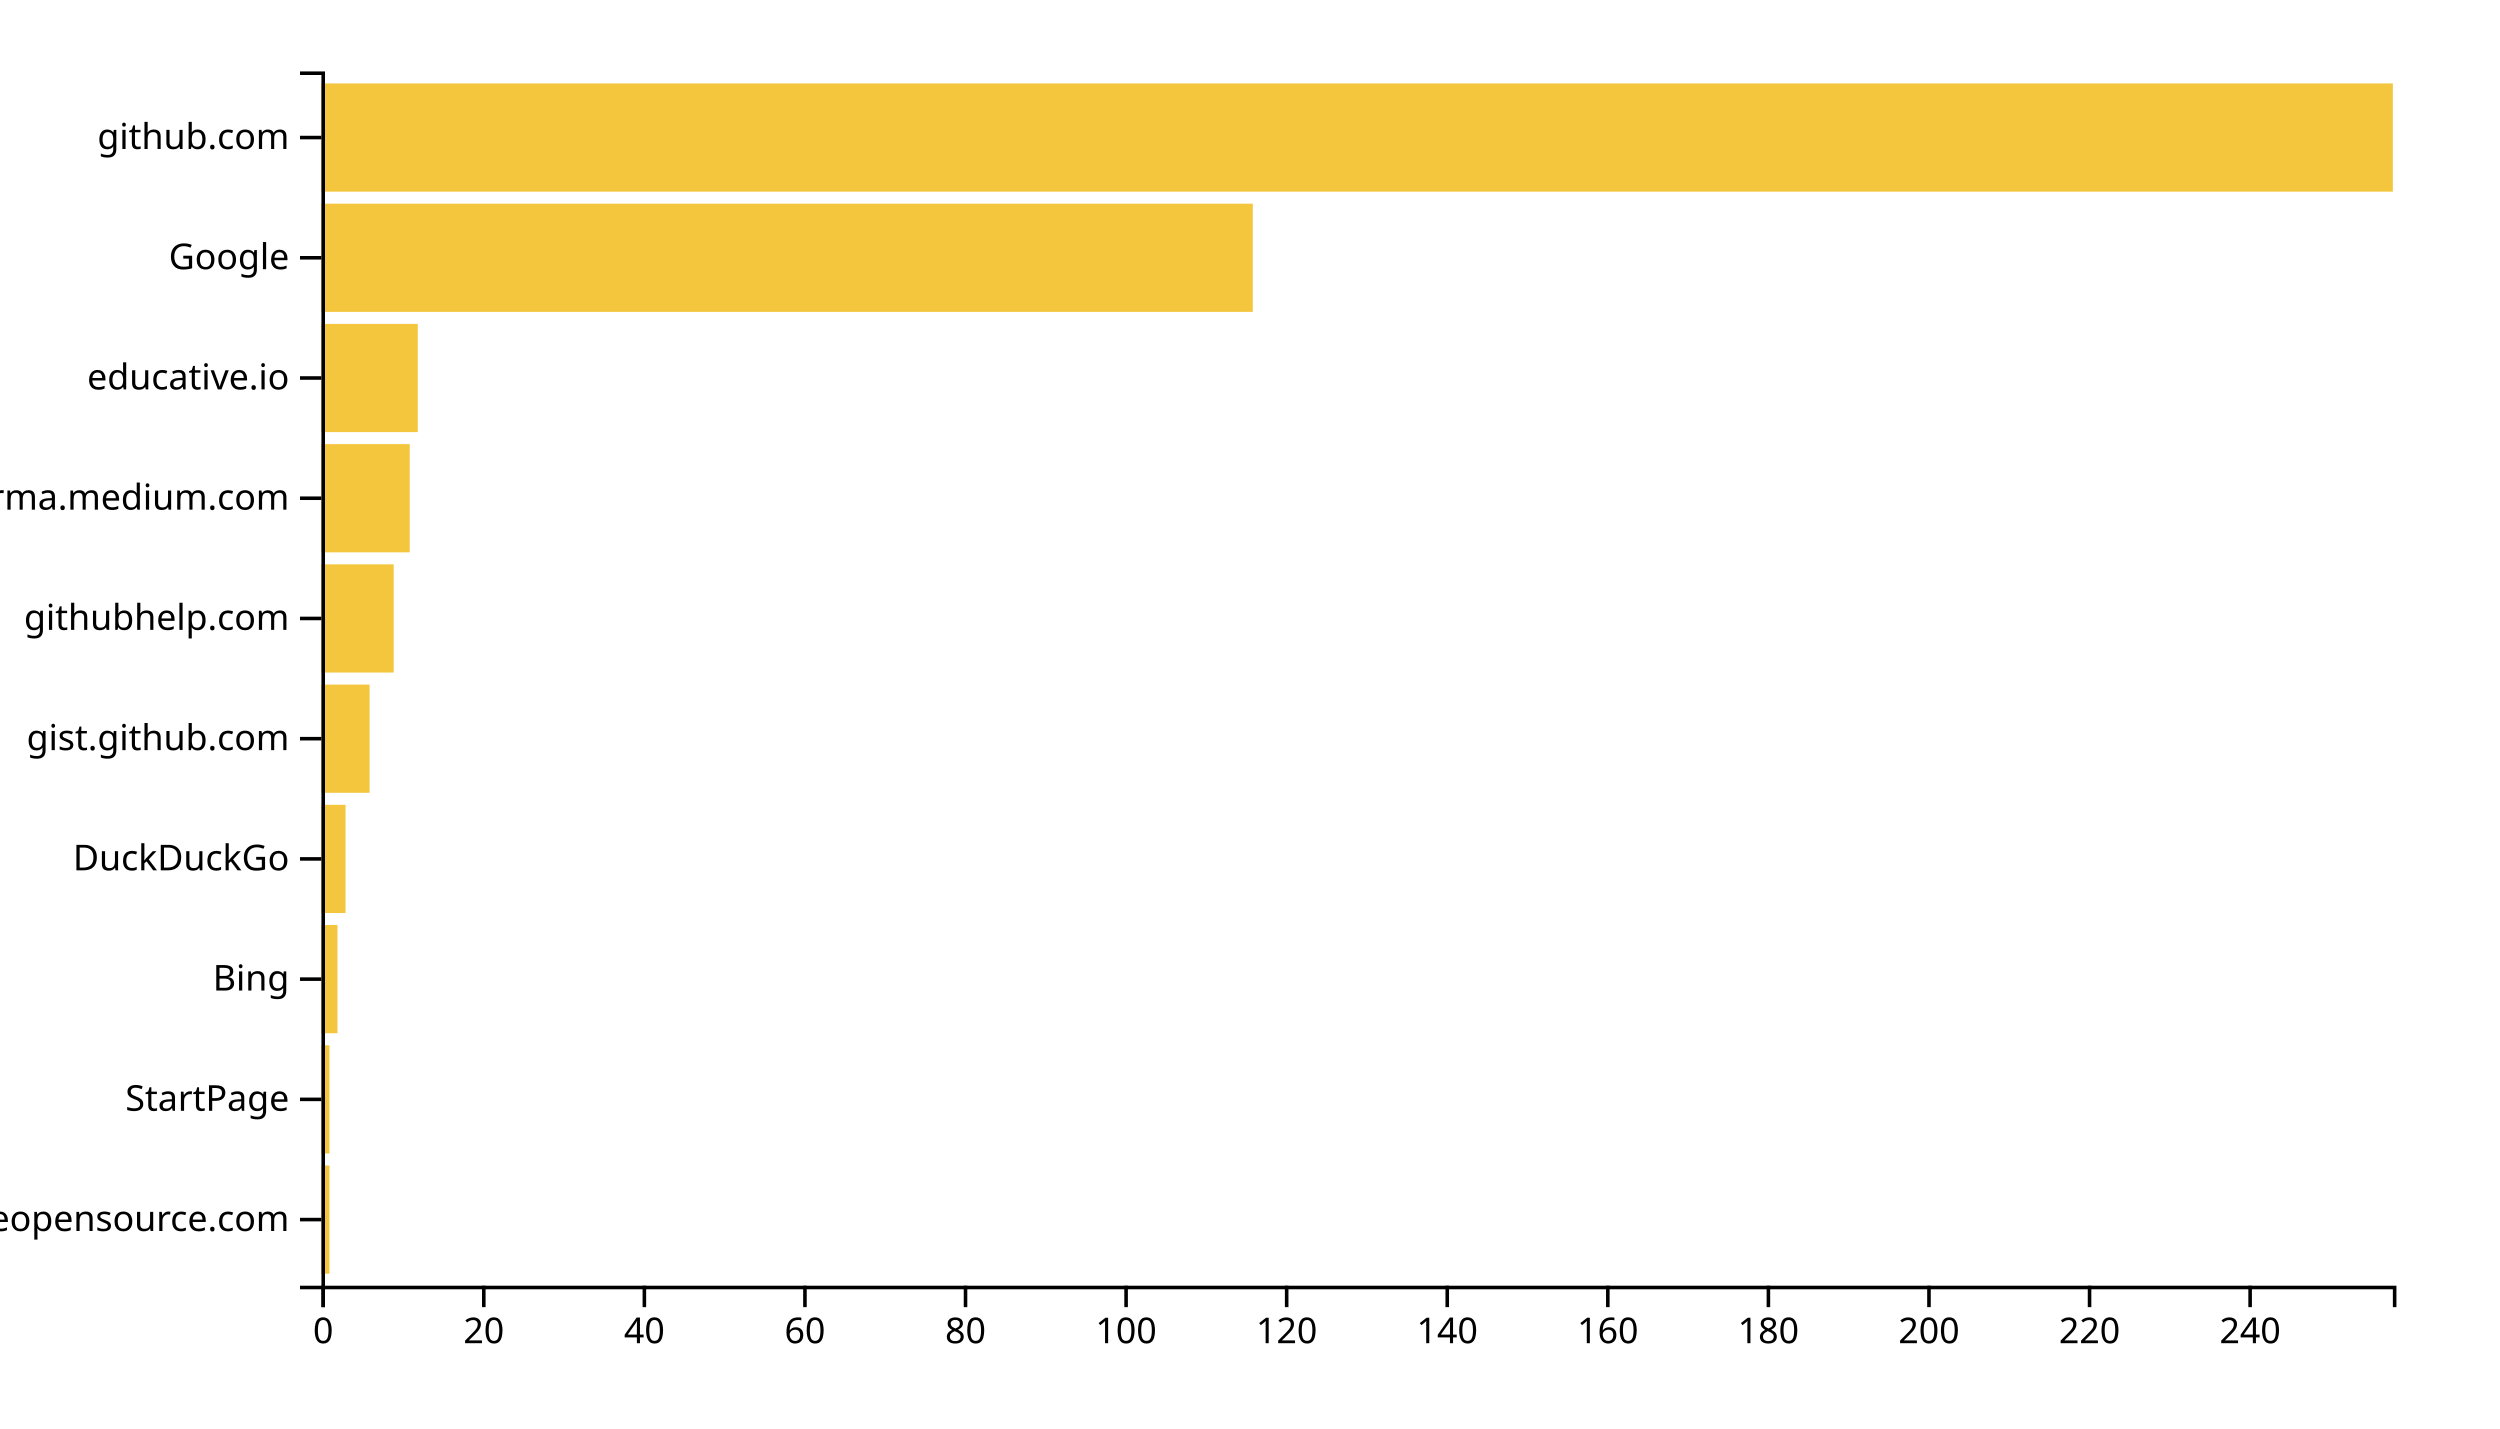
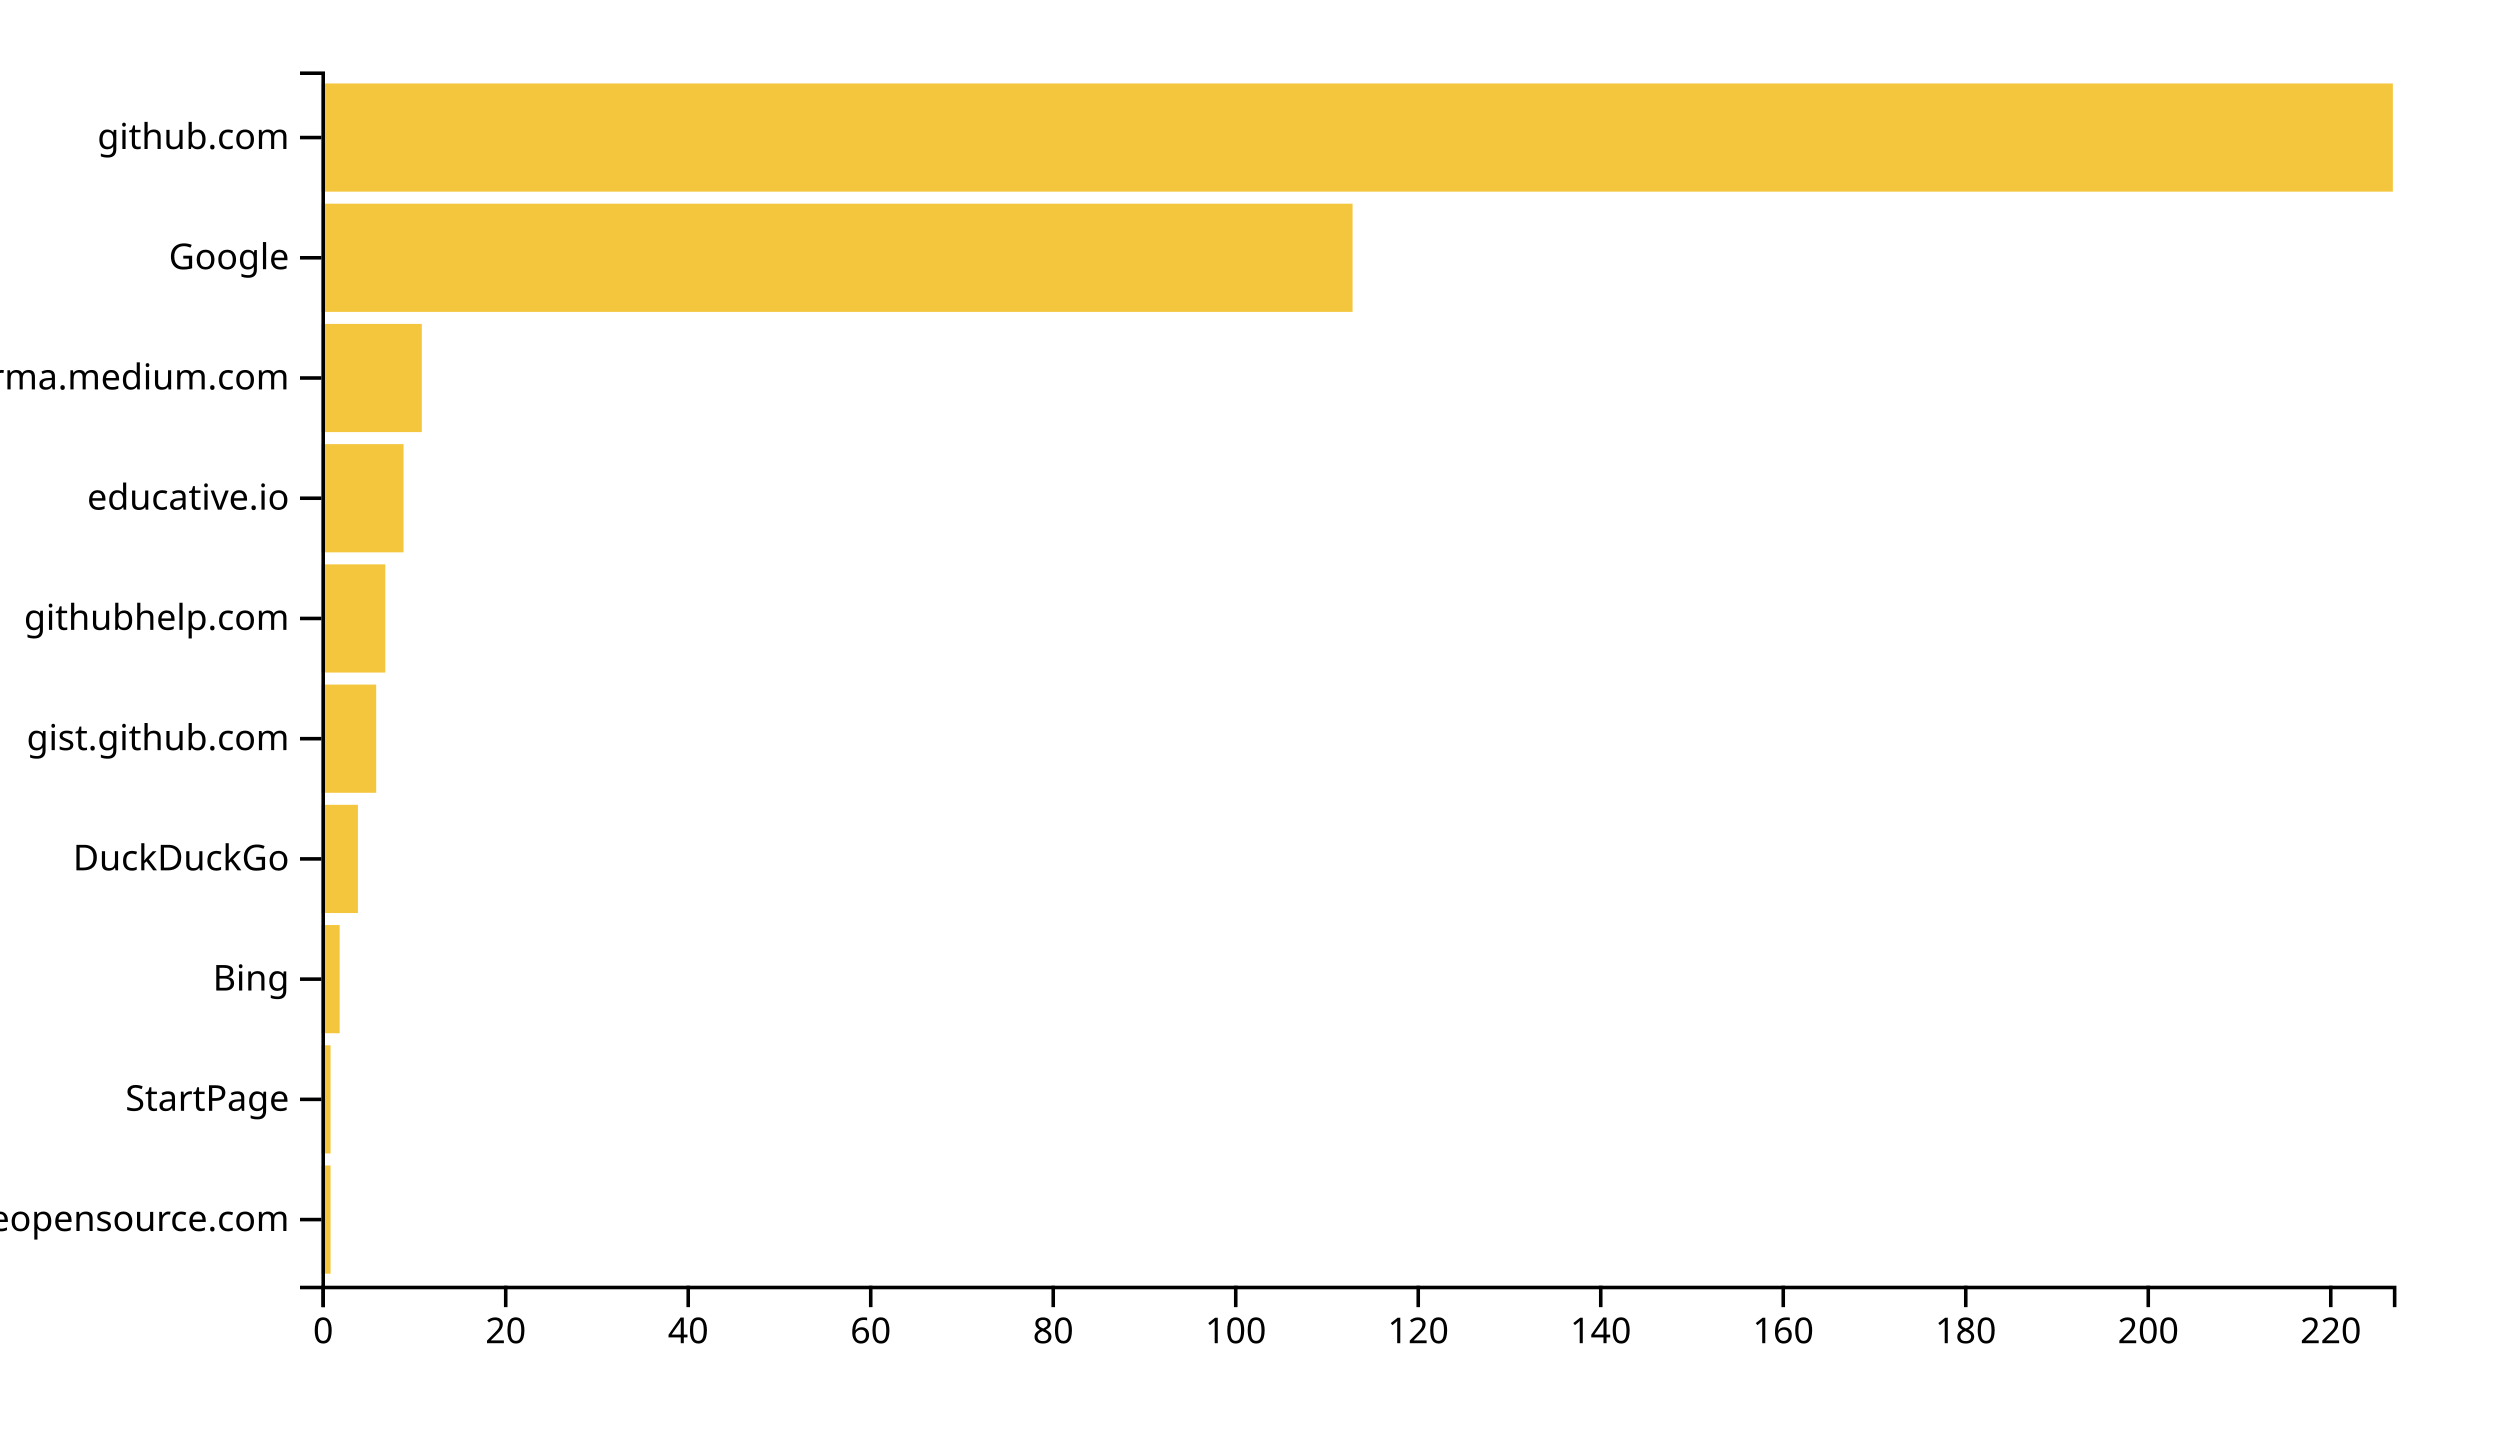
<svg xmlns="http://www.w3.org/2000/svg" width="700" height="400">
  <g transform="translate(90,20)">
-     <rect class="bar" width="2.248" y="306.337" height="30.297" style="fill: #f4c63d; text-anchor: end;" />
-     <rect class="bar" width="2.248" y="272.673" height="30.297" style="fill: #f4c63d; text-anchor: end;" />
-     <rect class="bar" width="4.496" y="239.01" height="30.297" style="fill: #f4c63d; text-anchor: end;" />
-     <rect class="bar" width="6.744" y="205.347" height="30.297" style="fill: #f4c63d; text-anchor: end;" />
-     <rect class="bar" width="13.488" y="171.683" height="30.297" style="fill: #f4c63d; text-anchor: end;" />
-     <rect class="bar" width="20.233" y="138.02" height="30.297" style="fill: #f4c63d; text-anchor: end;" />
-     <rect class="bar" width="24.729" y="104.356" height="30.297" style="fill: #f4c63d; text-anchor: end;" />
-     <rect class="bar" width="26.977" y="70.693" height="30.297" style="fill: #f4c63d; text-anchor: end;" />
-     <rect class="bar" width="260.775" y="37.03" height="30.297" style="fill: #f4c63d; text-anchor: end;" />
+     <rect class="bar" width="2.555" y="306.337" height="30.297" style="fill: #f4c63d; text-anchor: end;" />
+     <rect class="bar" width="2.555" y="272.673" height="30.297" style="fill: #f4c63d; text-anchor: end;" />
+     <rect class="bar" width="5.11" y="239.01" height="30.297" style="fill: #f4c63d; text-anchor: end;" />
+     <rect class="bar" width="10.22" y="205.347" height="30.297" style="fill: #f4c63d; text-anchor: end;" />
+     <rect class="bar" width="15.33" y="171.683" height="30.297" style="fill: #f4c63d; text-anchor: end;" />
+     <rect class="bar" width="17.885" y="138.02" height="30.297" style="fill: #f4c63d; text-anchor: end;" />
+     <rect class="bar" width="22.996" y="104.356" height="30.297" style="fill: #f4c63d; text-anchor: end;" />
+     <rect class="bar" width="28.106" y="70.693" height="30.297" style="fill: #f4c63d; text-anchor: end;" />
+     <rect class="bar" width="288.722" y="37.03" height="30.297" style="fill: #f4c63d; text-anchor: end;" />
    <rect class="bar" width="580" y="3.366" height="30.297" style="fill: #f4c63d; text-anchor: end;" />
    <g transform="translate(0,340)" fill="none" font-size="10" font-family="sans-serif" text-anchor="middle">
      <path class="domain" stroke="currentColor" d="M0.5,6V0.5H580.5V6" />
      <g class="tick" opacity="1" transform="translate(0.5,0)">
        <line stroke="currentColor" y2="6" />
        <text fill="currentColor" y="9" dy="0.71em">0</text>
      </g>
-       <g class="tick" opacity="1" transform="translate(45.46124,0)">
+       <g class="tick" opacity="1" transform="translate(51.60132,0)">
        <line stroke="currentColor" y2="6" />
        <text fill="currentColor" y="9" dy="0.71em">20</text>
      </g>
-       <g class="tick" opacity="1" transform="translate(90.42248,0)">
+       <g class="tick" opacity="1" transform="translate(102.7026,0)">
        <line stroke="currentColor" y2="6" />
        <text fill="currentColor" y="9" dy="0.71em">40</text>
      </g>
-       <g class="tick" opacity="1" transform="translate(135.3837,0)">
+       <g class="tick" opacity="1" transform="translate(153.804,0)">
        <line stroke="currentColor" y2="6" />
        <text fill="currentColor" y="9" dy="0.71em">60</text>
      </g>
-       <g class="tick" opacity="1" transform="translate(180.345,0)">
+       <g class="tick" opacity="1" transform="translate(204.9053,0)">
        <line stroke="currentColor" y2="6" />
        <text fill="currentColor" y="9" dy="0.71em">80</text>
      </g>
-       <g class="tick" opacity="1" transform="translate(225.3062,0)">
+       <g class="tick" opacity="1" transform="translate(256.0066,0)">
        <line stroke="currentColor" y2="6" />
        <text fill="currentColor" y="9" dy="0.71em">100</text>
      </g>
-       <g class="tick" opacity="1" transform="translate(270.2674,0)">
+       <g class="tick" opacity="1" transform="translate(307.1079,0)">
        <line stroke="currentColor" y2="6" />
        <text fill="currentColor" y="9" dy="0.71em">120</text>
      </g>
-       <g class="tick" opacity="1" transform="translate(315.2287,0)">
+       <g class="tick" opacity="1" transform="translate(358.2093,0)">
        <line stroke="currentColor" y2="6" />
        <text fill="currentColor" y="9" dy="0.71em">140</text>
      </g>
-       <g class="tick" opacity="1" transform="translate(360.1899,0)">
+       <g class="tick" opacity="1" transform="translate(409.3106,0)">
        <line stroke="currentColor" y2="6" />
        <text fill="currentColor" y="9" dy="0.71em">160</text>
      </g>
-       <g class="tick" opacity="1" transform="translate(405.1512,0)">
+       <g class="tick" opacity="1" transform="translate(460.4119,0)">
        <line stroke="currentColor" y2="6" />
        <text fill="currentColor" y="9" dy="0.71em">180</text>
      </g>
-       <g class="tick" opacity="1" transform="translate(450.1124,0)">
+       <g class="tick" opacity="1" transform="translate(511.5132,0)">
        <line stroke="currentColor" y2="6" />
        <text fill="currentColor" y="9" dy="0.71em">200</text>
      </g>
-       <g class="tick" opacity="1" transform="translate(495.0736,0)">
+       <g class="tick" opacity="1" transform="translate(562.6145,0)">
        <line stroke="currentColor" y2="6" />
        <text fill="currentColor" y="9" dy="0.71em">220</text>
-       </g>
-       <g class="tick" opacity="1" transform="translate(540.0349,0)">
-         <line stroke="currentColor" y2="6" />
-         <text fill="currentColor" y="9" dy="0.71em">240</text>
      </g>
    </g>
    <g fill="none" font-size="10" font-family="sans-serif" text-anchor="end">
      <path class="domain" stroke="currentColor" d="M-6,340.5H0.5V0.5H-6" />
      <g class="tick" opacity="1" transform="translate(0,321.4851)">
        <line stroke="currentColor" x2="-6" />
        <text fill="currentColor" x="-9" dy="0.32em">awesomeopensource.com</text>
      </g>
      <g class="tick" opacity="1" transform="translate(0,287.8218)">
        <line stroke="currentColor" x2="-6" />
        <text fill="currentColor" x="-9" dy="0.32em">StartPage</text>
      </g>
      <g class="tick" opacity="1" transform="translate(0,254.1584)">
        <line stroke="currentColor" x2="-6" />
        <text fill="currentColor" x="-9" dy="0.32em">Bing</text>
      </g>
      <g class="tick" opacity="1" transform="translate(0,220.495)">
        <line stroke="currentColor" x2="-6" />
        <text fill="currentColor" x="-9" dy="0.32em">DuckDuckGo</text>
      </g>
      <g class="tick" opacity="1" transform="translate(0,186.8317)">
        <line stroke="currentColor" x2="-6" />
        <text fill="currentColor" x="-9" dy="0.32em">gist.github.com</text>
      </g>
      <g class="tick" opacity="1" transform="translate(0,153.1683)">
        <line stroke="currentColor" x2="-6" />
        <text fill="currentColor" x="-9" dy="0.32em">githubhelp.com</text>
      </g>
      <g class="tick" opacity="1" transform="translate(0,119.505)">
        <line stroke="currentColor" x2="-6" />
-         <text fill="currentColor" x="-9" dy="0.32em">xgirma.medium.com</text>
+         <text fill="currentColor" x="-9" dy="0.32em">educative.io</text>
      </g>
      <g class="tick" opacity="1" transform="translate(0,85.84158)">
        <line stroke="currentColor" x2="-6" />
-         <text fill="currentColor" x="-9" dy="0.32em">educative.io</text>
+         <text fill="currentColor" x="-9" dy="0.32em">xgirma.medium.com</text>
      </g>
      <g class="tick" opacity="1" transform="translate(0,52.17822)">
        <line stroke="currentColor" x2="-6" />
        <text fill="currentColor" x="-9" dy="0.32em">Google</text>
      </g>
      <g class="tick" opacity="1" transform="translate(0,18.51485)">
        <line stroke="currentColor" x2="-6" />
        <text fill="currentColor" x="-9" dy="0.32em">github.com</text>
      </g>
    </g>
  </g>
</svg>
